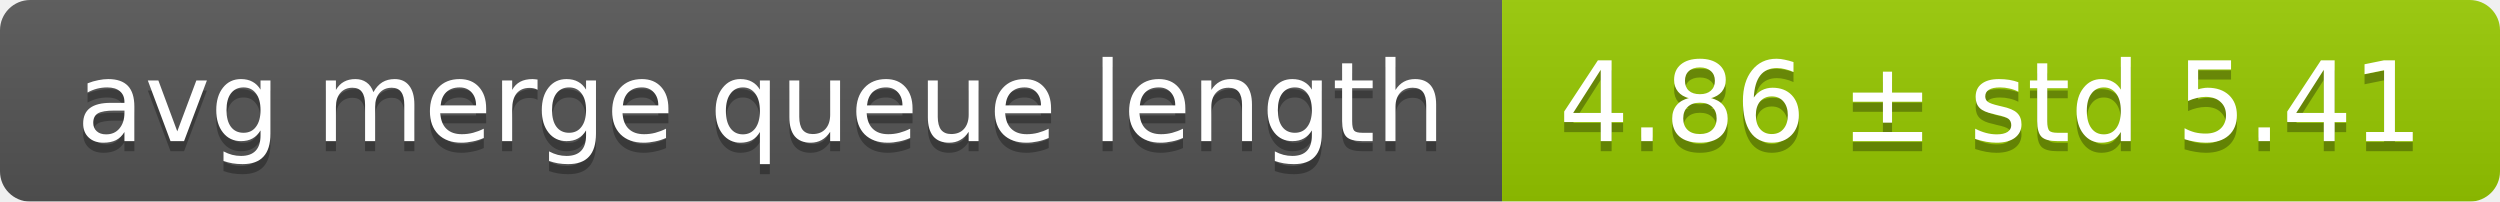
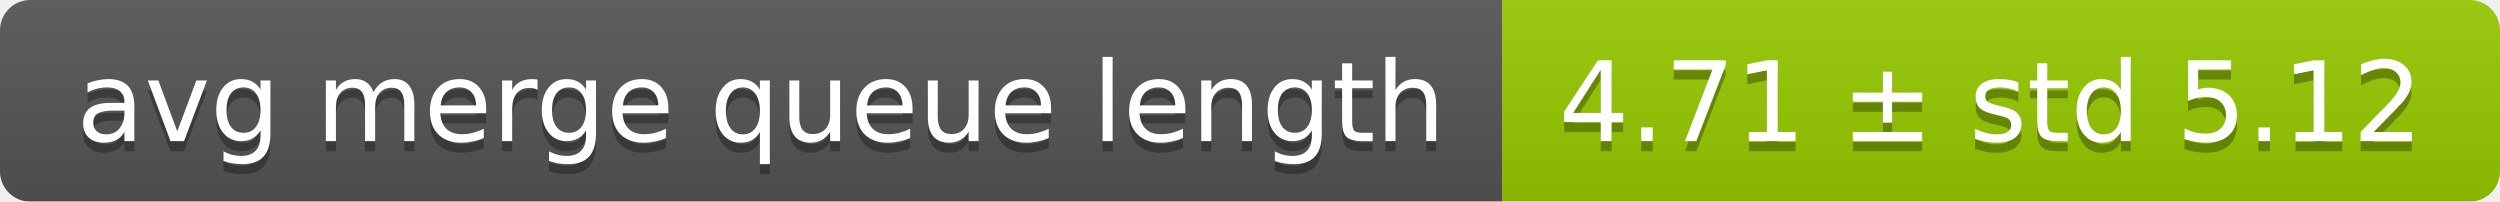
<svg xmlns="http://www.w3.org/2000/svg" width="248" height="20">
  <linearGradient id="smooth" x2="0" y2="100%">
    <stop offset="0" stop-color="#bbb" stop-opacity=".1" />
    <stop offset="1" stop-opacity=".1" />
  </linearGradient>
  <mask id="round">
    <rect width="248" height="20" rx="3" fill="#fff" />
  </mask>
  <g mask="url(#round)">
    <rect width="149" height="20" fill="#555" />
    <rect x="149" width="99" height="20" fill="#97ca00" />
    <rect width="248" height="20" fill="url(#smooth)" />
  </g>
  <g fill="#fff" text-anchor="middle" font-family="DejaVu Sans,Verdana,Geneva,sans-serif" font-size="11">
    <text x="75.5" y="15" fill="#010101" fill-opacity=".3">avg merge queue length</text>
    <text x="75.5" y="14">avg merge queue length</text>
-     <text x="197.5" y="15" fill="#010101" fill-opacity=".3">4.86 ± std 5.41</text>
-     <text x="197.5" y="14">4.86 ± std 5.41</text>
+     <text x="197.5" y="15" fill="#010101" fill-opacity=".3">4.71 ± std 5.12</text>
+     <text x="197.5" y="14">4.71 ± std 5.12</text>
  </g>
</svg>
